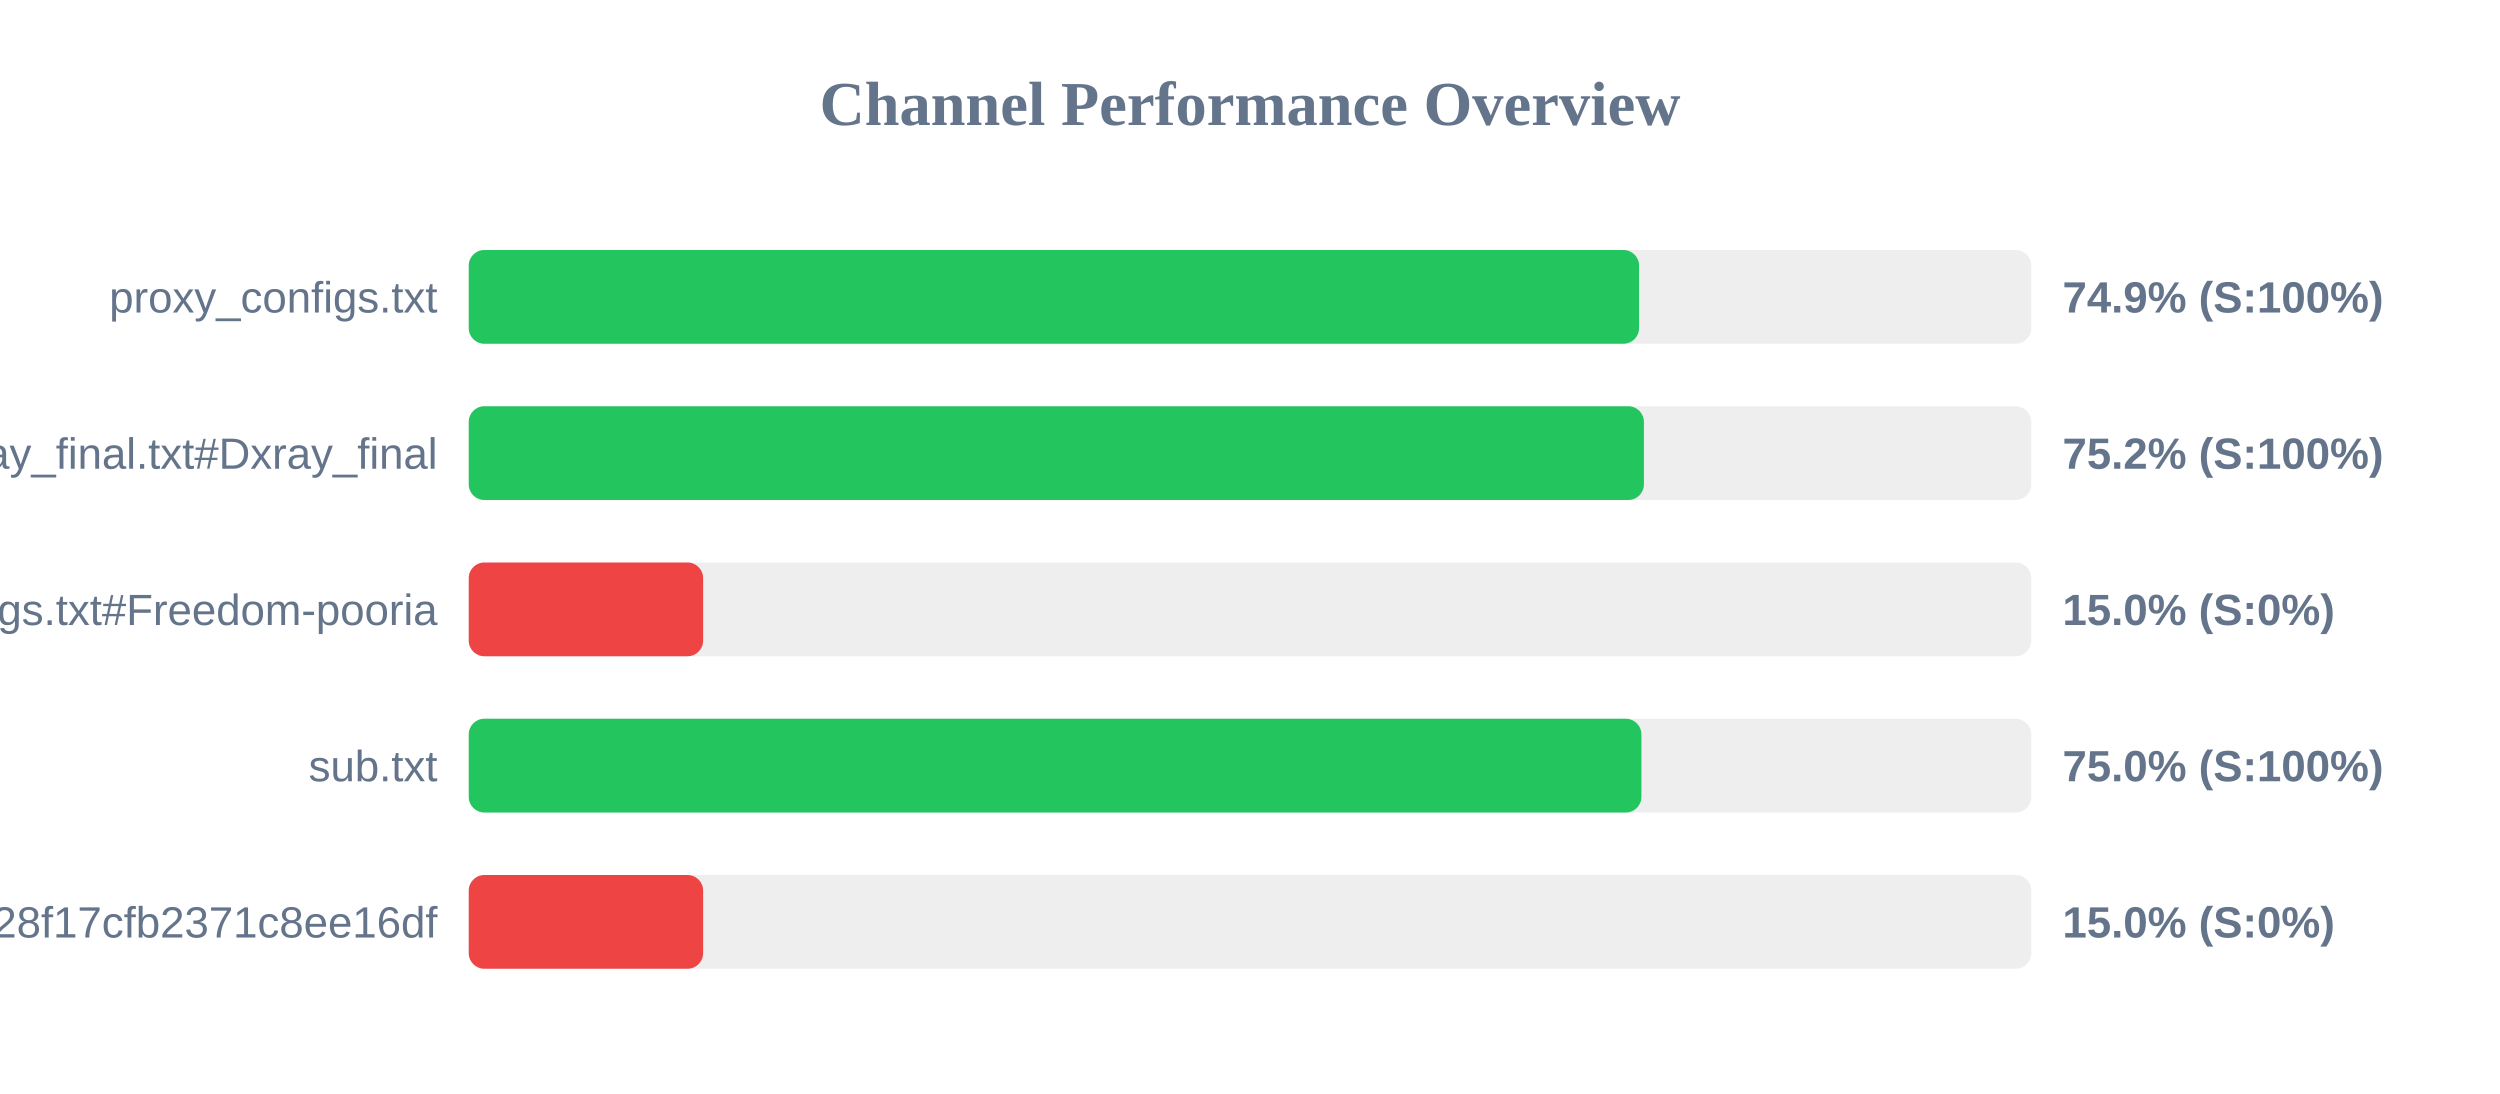
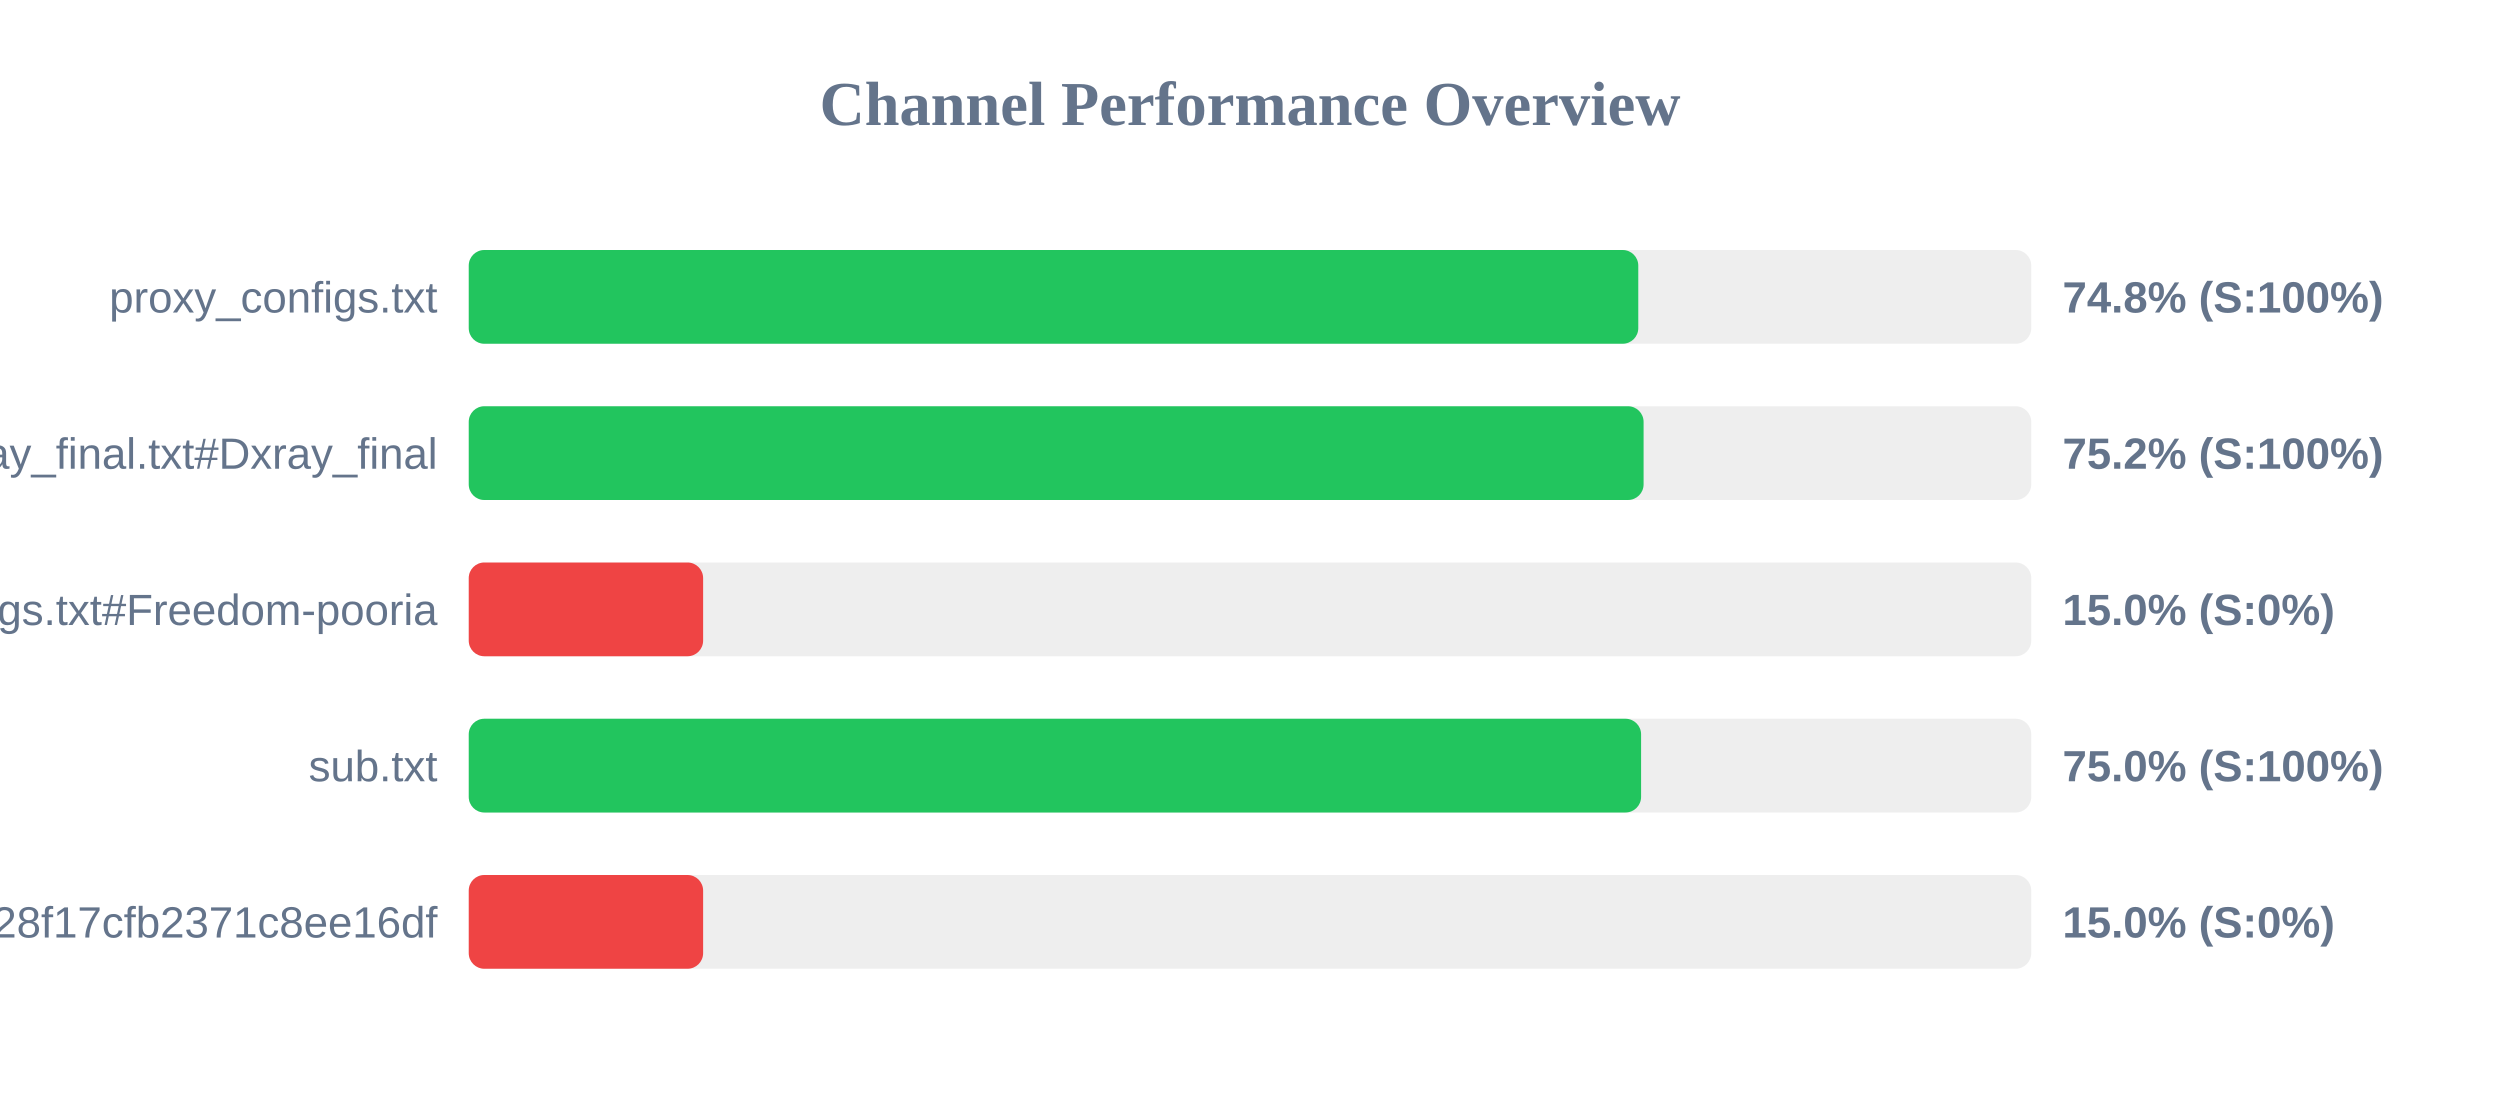
<svg xmlns="http://www.w3.org/2000/svg" width="800" height="350" version="1.1">
  <style>
        .row { font: 14px Arial; fill: #64748b; }
        .score { font: bold 14px Arial; fill: #64748b; }
    </style>
  <text x="400" y="40" text-anchor="middle" font-size="20px" font-weight="bold" fill="#64748b">Channel Performance Overview</text>
  <rect x="150" y="80" width="500" height="30" fill="#eee" rx="5" />
-   <rect x="150" y="80" width="374.5" height="30" fill="#22c55e" rx="5" />
+   <rect x="150" y="80" width="374.25" height="30" fill="#22c55e" rx="5" />
  <text x="140" y="100" text-anchor="end" class="row">proxy_configs.txt</text>
-   <text x="660" y="100" text-anchor="start" class="score">74.9% (S:100%)</text>
+   <text x="660" y="100" text-anchor="start" class="score">74.8% (S:100%)</text>
  <rect x="150" y="130" width="500" height="30" fill="#eee" rx="5" />
-   <rect x="150" y="130" width="376.05" height="30" fill="#22c55e" rx="5" />
+   <rect x="150" y="130" width="375.95" height="30" fill="#22c55e" rx="5" />
  <text x="140" y="150" text-anchor="end" class="row">xray_final.txt#Dxray_final</text>
  <text x="660" y="150" text-anchor="start" class="score">75.2% (S:100%)</text>
  <rect x="150" y="180" width="500" height="30" fill="#eee" rx="5" />
  <rect x="150" y="180" width="75.0" height="30" fill="#ef4444" rx="5" />
  <text x="140" y="200" text-anchor="end" class="row">v2ray_configs.txt#Freedom-pooria</text>
  <text x="660" y="200" text-anchor="start" class="score">15.0% (S:0%)</text>
  <rect x="150" y="230" width="500" height="30" fill="#eee" rx="5" />
-   <rect x="150" y="230" width="375.25" height="30" fill="#22c55e" rx="5" />
+   <rect x="150" y="230" width="375.15" height="30" fill="#22c55e" rx="5" />
  <text x="140" y="250" text-anchor="end" class="row">sub.txt</text>
  <text x="660" y="250" text-anchor="start" class="score">75.0% (S:100%)</text>
  <rect x="150" y="280" width="500" height="30" fill="#eee" rx="5" />
  <rect x="150" y="280" width="75.0" height="30" fill="#ef4444" rx="5" />
  <text x="140" y="300" text-anchor="end" class="row">?token=fedfed7b41b828f17cfb2371c8ee16df</text>
  <text x="660" y="300" text-anchor="start" class="score">15.0% (S:0%)</text>
</svg>
